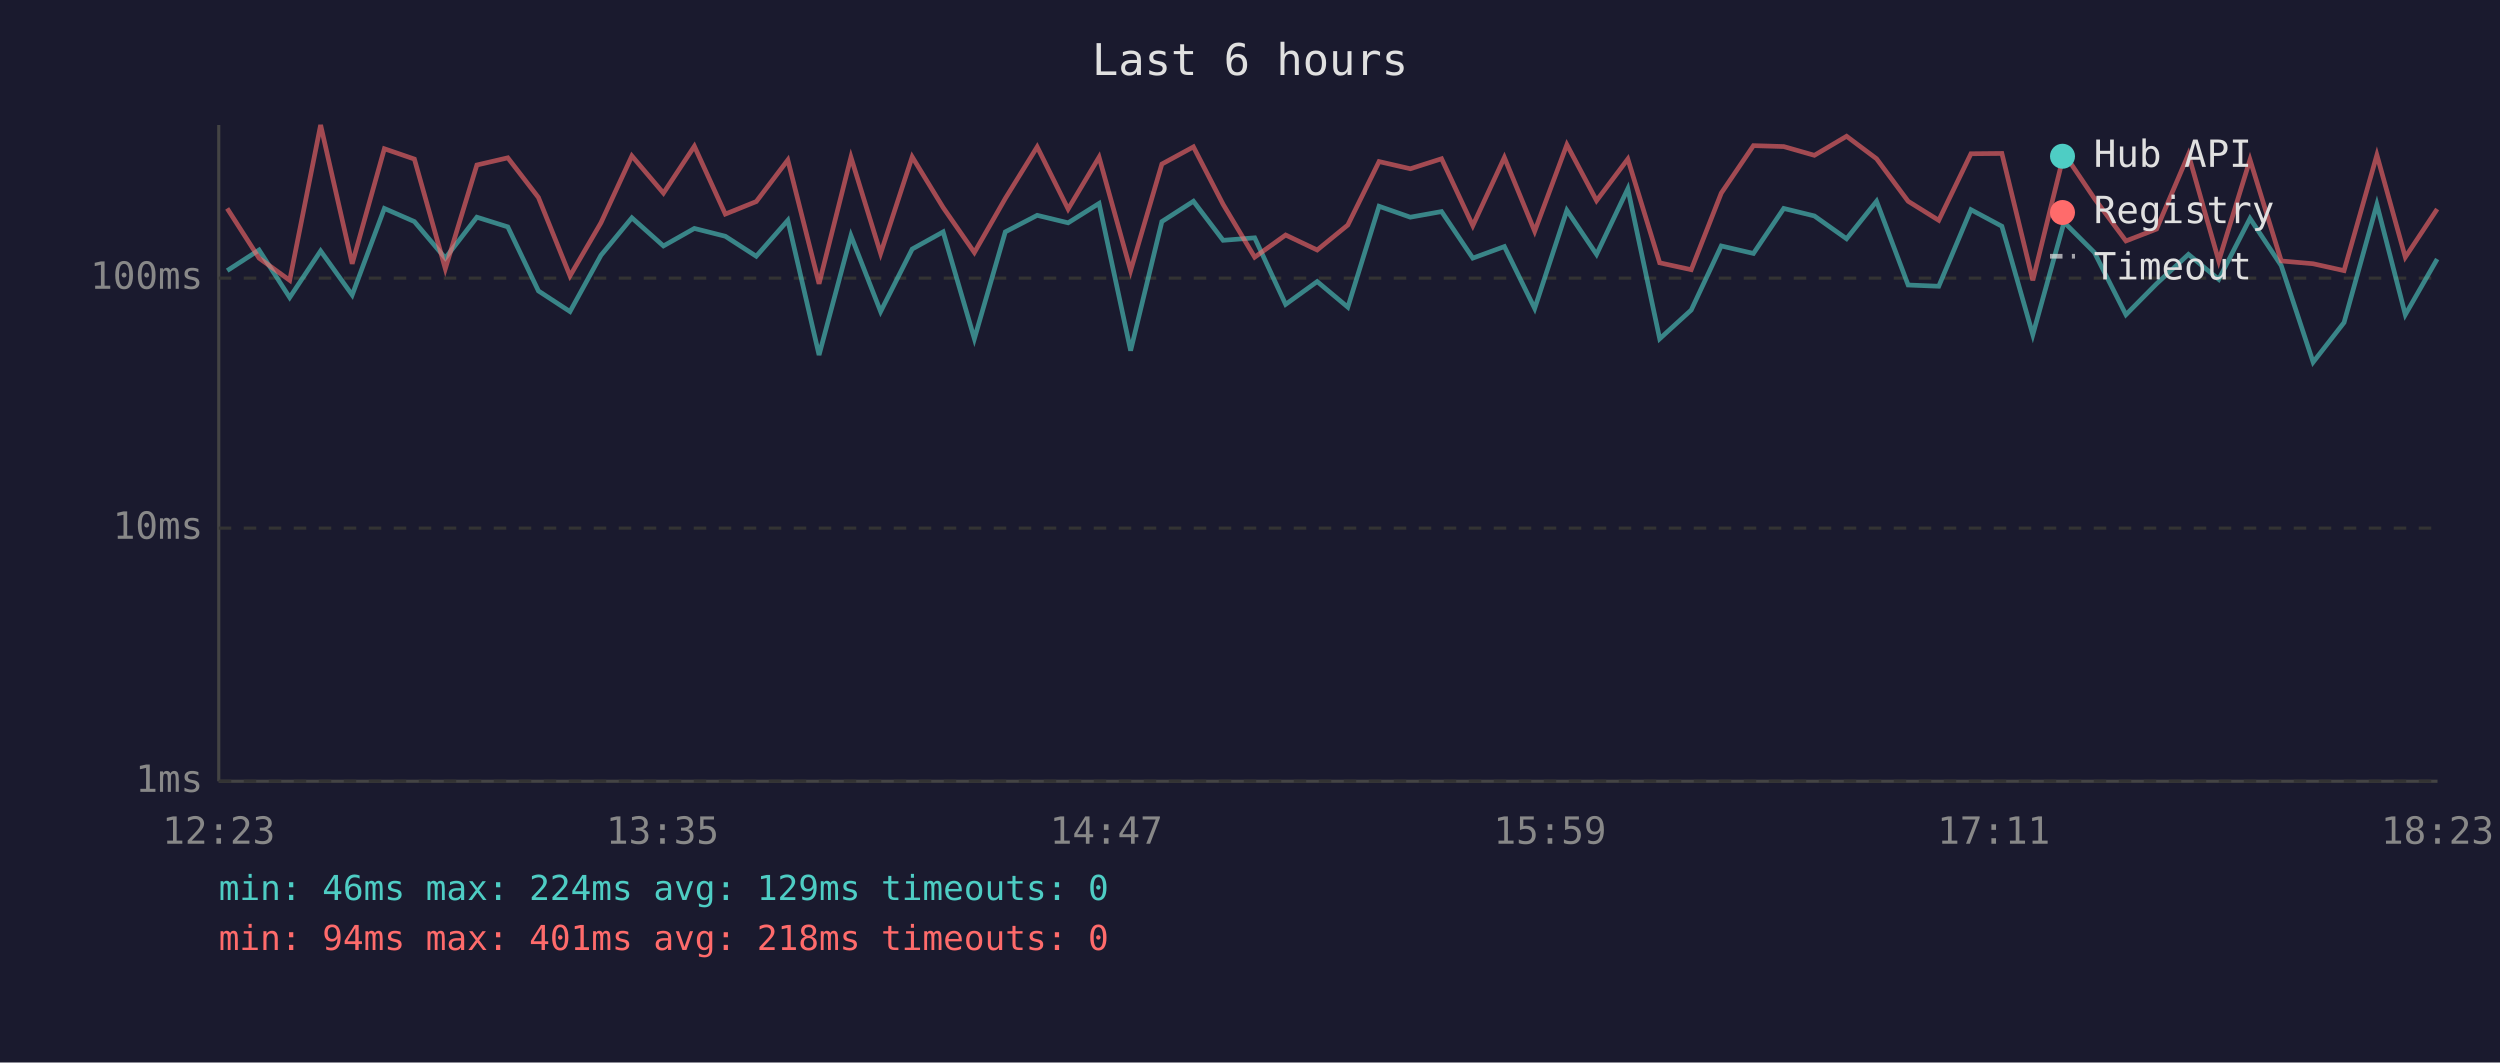
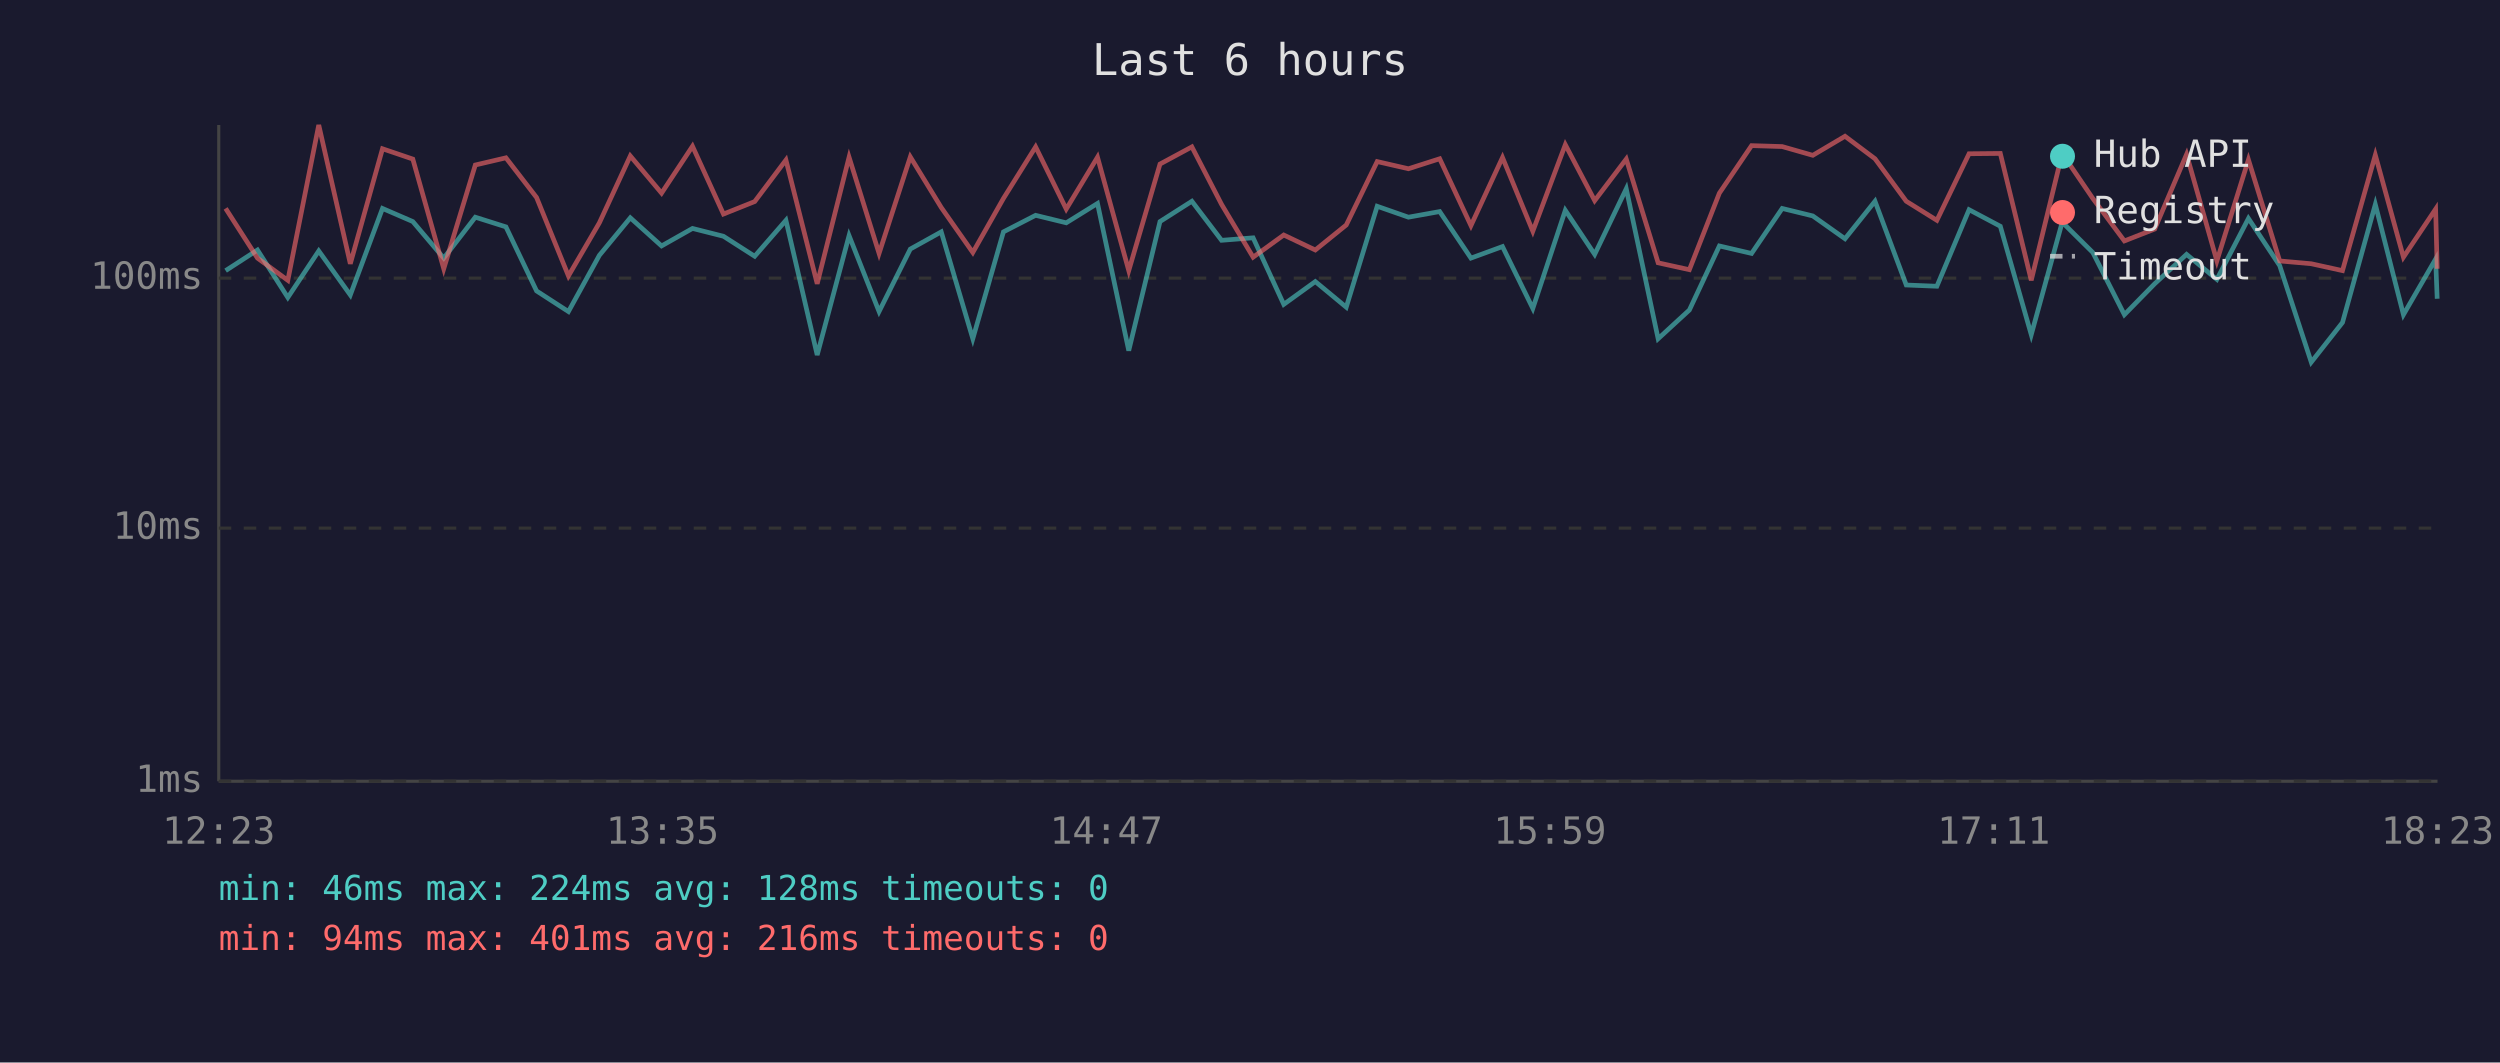
<svg xmlns="http://www.w3.org/2000/svg" viewBox="0 0 800 340" font-family="monospace" font-size="12">
  <rect width="800" height="340" fill="#1a1a2e" />
  <text x="400" y="24" fill="#e0e0e0" font-size="14" text-anchor="middle">Last 6 hours</text>
  <line x1="70" y1="40" x2="70" y2="250" stroke="#444" stroke-width="1" />
  <line x1="70" y1="250" x2="780" y2="250" stroke="#444" stroke-width="1" />
  <line x1="70" y1="250" x2="780" y2="250" stroke="#333" stroke-width="1" stroke-dasharray="4" />
  <text x="65" y="250" fill="#888" text-anchor="end" dominant-baseline="middle">1ms</text>
  <line x1="70" y1="169" x2="780" y2="169" stroke="#333" stroke-width="1" stroke-dasharray="4" />
  <text x="65" y="169" fill="#888" text-anchor="end" dominant-baseline="middle">10ms</text>
  <line x1="70" y1="89" x2="780" y2="89" stroke="#333" stroke-width="1" stroke-dasharray="4" />
  <text x="65" y="89" fill="#888" text-anchor="end" dominant-baseline="middle">100ms</text>
  <text x="70" y="270" fill="#888" text-anchor="middle">12:23</text>
  <text x="212" y="270" fill="#888" text-anchor="middle">13:35</text>
  <text x="354" y="270" fill="#888" text-anchor="middle">14:47</text>
  <text x="496" y="270" fill="#888" text-anchor="middle">15:59</text>
  <text x="638" y="270" fill="#888" text-anchor="middle">17:11</text>
  <text x="780" y="270" fill="#888" text-anchor="middle">18:23</text>
-   <polyline points="72.7,86.6 82.9,80.0 92.7,95.2 102.6,80.3 112.7,94.4 123.0,66.7 132.6,70.9 142.5,82.6 152.6,69.5 162.5,72.6 172.3,93.1 182.4,99.7 192.3,81.7 202.2,69.7 212.3,78.7 222.2,73.1 232.1,75.6 242.0,82.0 252.1,70.5 262.1,113.6 272.3,75.4 281.8,99.7 291.9,79.7 301.8,74.2 311.8,108.4 321.7,74.2 331.9,68.9 341.8,71.3 351.7,65.1 361.8,112.2 371.8,70.9 381.9,64.4 391.4,76.9 401.5,76.1 411.4,97.4 421.5,90.1 431.3,98.3 441.3,66.0 451.3,69.5 461.3,67.7 471.3,82.6 481.4,78.9 491.1,98.7 501.4,67.3 510.9,81.4 520.9,60.4 531.1,108.4 541.2,99.2 550.8,78.7 561.1,81.1 570.8,66.7 580.6,69.1 590.9,76.4 600.5,64.4 610.6,91.2 620.4,91.6 630.7,67.1 640.6,72.4 650.5,107.1 660.5,71.1 670.2,80.8 680.3,100.7 690.1,90.8 700.3,81.4 710.0,89.4 720.0,69.9 730.0,85.0 740.2,115.9 750.1,103.2 760.6,65.4 769.7,100.7 779.9,82.9" fill="none" stroke="#4ecdc4" stroke-width="1.5" opacity="0.6" />
-   <polyline points="72.7,66.7 82.9,82.6 92.7,89.7 102.6,40.0 112.7,84.4 123.0,47.6 132.6,50.9 142.5,86.0 152.6,52.8 162.5,50.5 172.3,63.2 182.4,88.3 192.3,71.3 202.2,49.9 212.3,61.8 222.2,46.8 232.1,68.5 242.0,64.5 252.1,51.2 262.1,90.8 272.3,50.3 281.8,81.1 291.9,50.2 301.8,66.4 311.8,80.8 321.7,63.5 331.9,47.0 341.8,66.9 351.7,50.3 361.8,86.6 371.8,52.5 381.9,47.0 391.4,65.4 401.5,82.3 411.4,75.2 421.5,80.0 431.3,72.0 441.3,51.7 451.3,54.0 461.3,50.8 471.3,72.2 481.4,50.4 491.1,74.0 501.4,46.3 510.9,64.2 520.9,50.9 531.1,84.1 541.2,86.3 550.8,61.8 561.1,46.6 570.8,46.9 580.6,49.7 590.9,43.6 600.5,50.8 610.6,64.4 620.4,70.5 630.7,49.2 640.6,49.1 650.5,89.7 660.5,49.1 670.2,63.5 680.3,77.1 690.1,73.3 700.3,49.4 710.0,83.5 720.0,51.1 730.0,83.5 740.2,84.4 750.1,86.6 760.6,49.6 769.7,82.3 779.9,66.9" fill="none" stroke="#ff6b6b" stroke-width="1.5" opacity="0.6" />
+   <polyline points="72.2,86.6 82.4,80.0 92.1,95.2 102.0,80.3 112.1,94.4 122.4,66.7 132.1,70.9 142.0,82.6 152.1,69.5 161.9,72.6 171.7,93.1 181.9,99.7 191.8,81.7 201.7,69.7 211.7,78.7 221.6,73.1 231.5,75.6 241.5,82.0 251.5,70.5 261.5,113.6 271.7,75.4 281.3,99.7 291.3,79.7 301.2,74.2 311.3,108.4 321.1,74.2 331.4,68.9 341.2,71.3 351.2,65.1 361.2,112.2 371.2,70.9 381.4,64.4 390.9,76.9 401.0,76.1 410.8,97.4 420.9,90.1 430.8,98.3 440.7,66.0 450.7,69.5 460.7,67.7 470.7,82.6 480.8,78.9 490.5,98.7 500.9,67.3 510.3,81.4 520.4,60.4 530.6,108.4 540.6,99.2 550.2,78.7 560.5,81.1 570.3,66.7 580.1,69.1 590.4,76.4 600.0,64.4 610.0,91.2 619.8,91.6 630.1,67.1 640.1,72.4 650.0,107.1 659.9,71.1 669.7,80.8 679.8,100.7 689.5,90.8 699.7,81.4 709.4,89.4 719.5,69.9 729.5,85.0 739.6,115.9 749.6,103.2 760.1,65.4 769.1,100.7 779.4,82.9 779.9,95.6" fill="none" stroke="#4ecdc4" stroke-width="1.5" opacity="0.6" />
+   <polyline points="72.2,66.7 82.4,82.6 92.1,89.7 102.0,40.0 112.1,84.4 122.4,47.6 132.1,50.9 142.0,86.0 152.1,52.8 161.9,50.5 171.7,63.2 181.9,88.3 191.8,71.3 201.7,49.9 211.7,61.8 221.6,46.8 231.5,68.5 241.5,64.5 251.5,51.2 261.5,90.8 271.7,50.3 281.3,81.1 291.3,50.2 301.2,66.4 311.3,80.8 321.1,63.5 331.4,47.0 341.2,66.9 351.2,50.3 361.2,86.6 371.2,52.5 381.4,47.0 390.9,65.4 401.0,82.3 410.8,75.2 420.9,80.0 430.8,72.0 440.7,51.7 450.7,54.0 460.7,50.8 470.7,72.2 480.8,50.4 490.5,74.0 500.9,46.3 510.3,64.2 520.4,50.9 530.6,84.1 540.6,86.3 550.2,61.8 560.5,46.6 570.3,46.9 580.1,49.7 590.4,43.6 600.0,50.8 610.0,64.4 619.8,70.5 630.1,49.2 640.1,49.1 650.0,89.7 659.9,49.1 669.7,63.5 679.8,77.1 689.5,73.3 699.7,49.4 709.4,83.5 719.5,51.1 729.5,83.5 739.6,84.4 749.6,86.6 760.1,49.6 769.1,82.3 779.4,66.9 779.9,86.0" fill="none" stroke="#ff6b6b" stroke-width="1.5" opacity="0.6" />
  <circle cx="660" cy="50" r="4" fill="#4ecdc4" />
  <text x="670" y="50" fill="#e0e0e0" dominant-baseline="middle">Hub API</text>
  <circle cx="660" cy="68" r="4" fill="#ff6b6b" />
  <text x="670" y="68" fill="#e0e0e0" dominant-baseline="middle">Registry</text>
  <line x1="656" y1="82" x2="664" y2="82" stroke="#e0e0e0" stroke-width="1.5" stroke-dasharray="4,3" opacity="0.7" />
  <text x="670" y="86" fill="#e0e0e0" dominant-baseline="middle">Timeout</text>
-   <text x="70" y="288" fill="#4ecdc4" font-size="11">min: 46ms  max: 224ms  avg: 129ms  timeouts: 0</text>
-   <text x="70" y="304" fill="#ff6b6b" font-size="11">min: 94ms  max: 401ms  avg: 218ms  timeouts: 0</text>
+   <text x="70" y="288" fill="#4ecdc4" font-size="11">min: 46ms  max: 224ms  avg: 128ms  timeouts: 0</text>
+   <text x="70" y="304" fill="#ff6b6b" font-size="11">min: 94ms  max: 401ms  avg: 216ms  timeouts: 0</text>
</svg>
